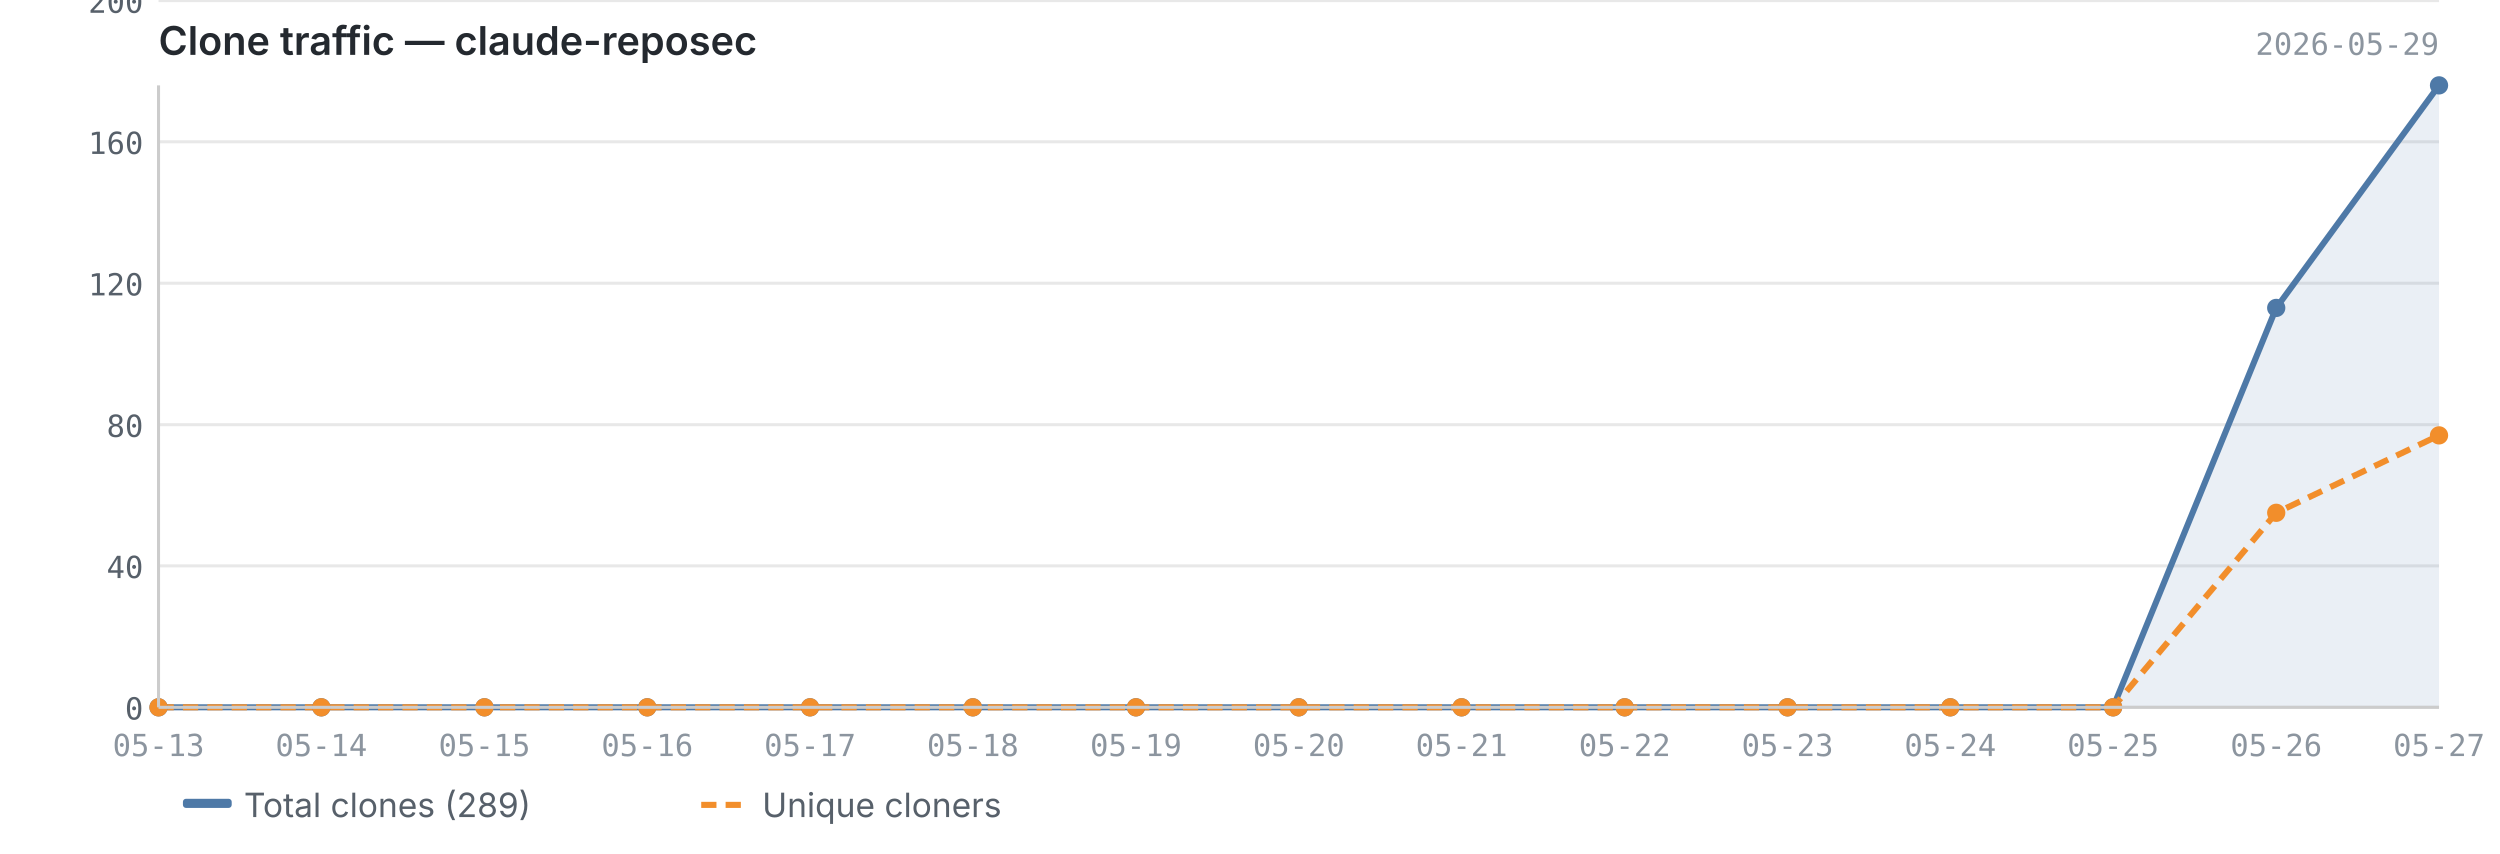
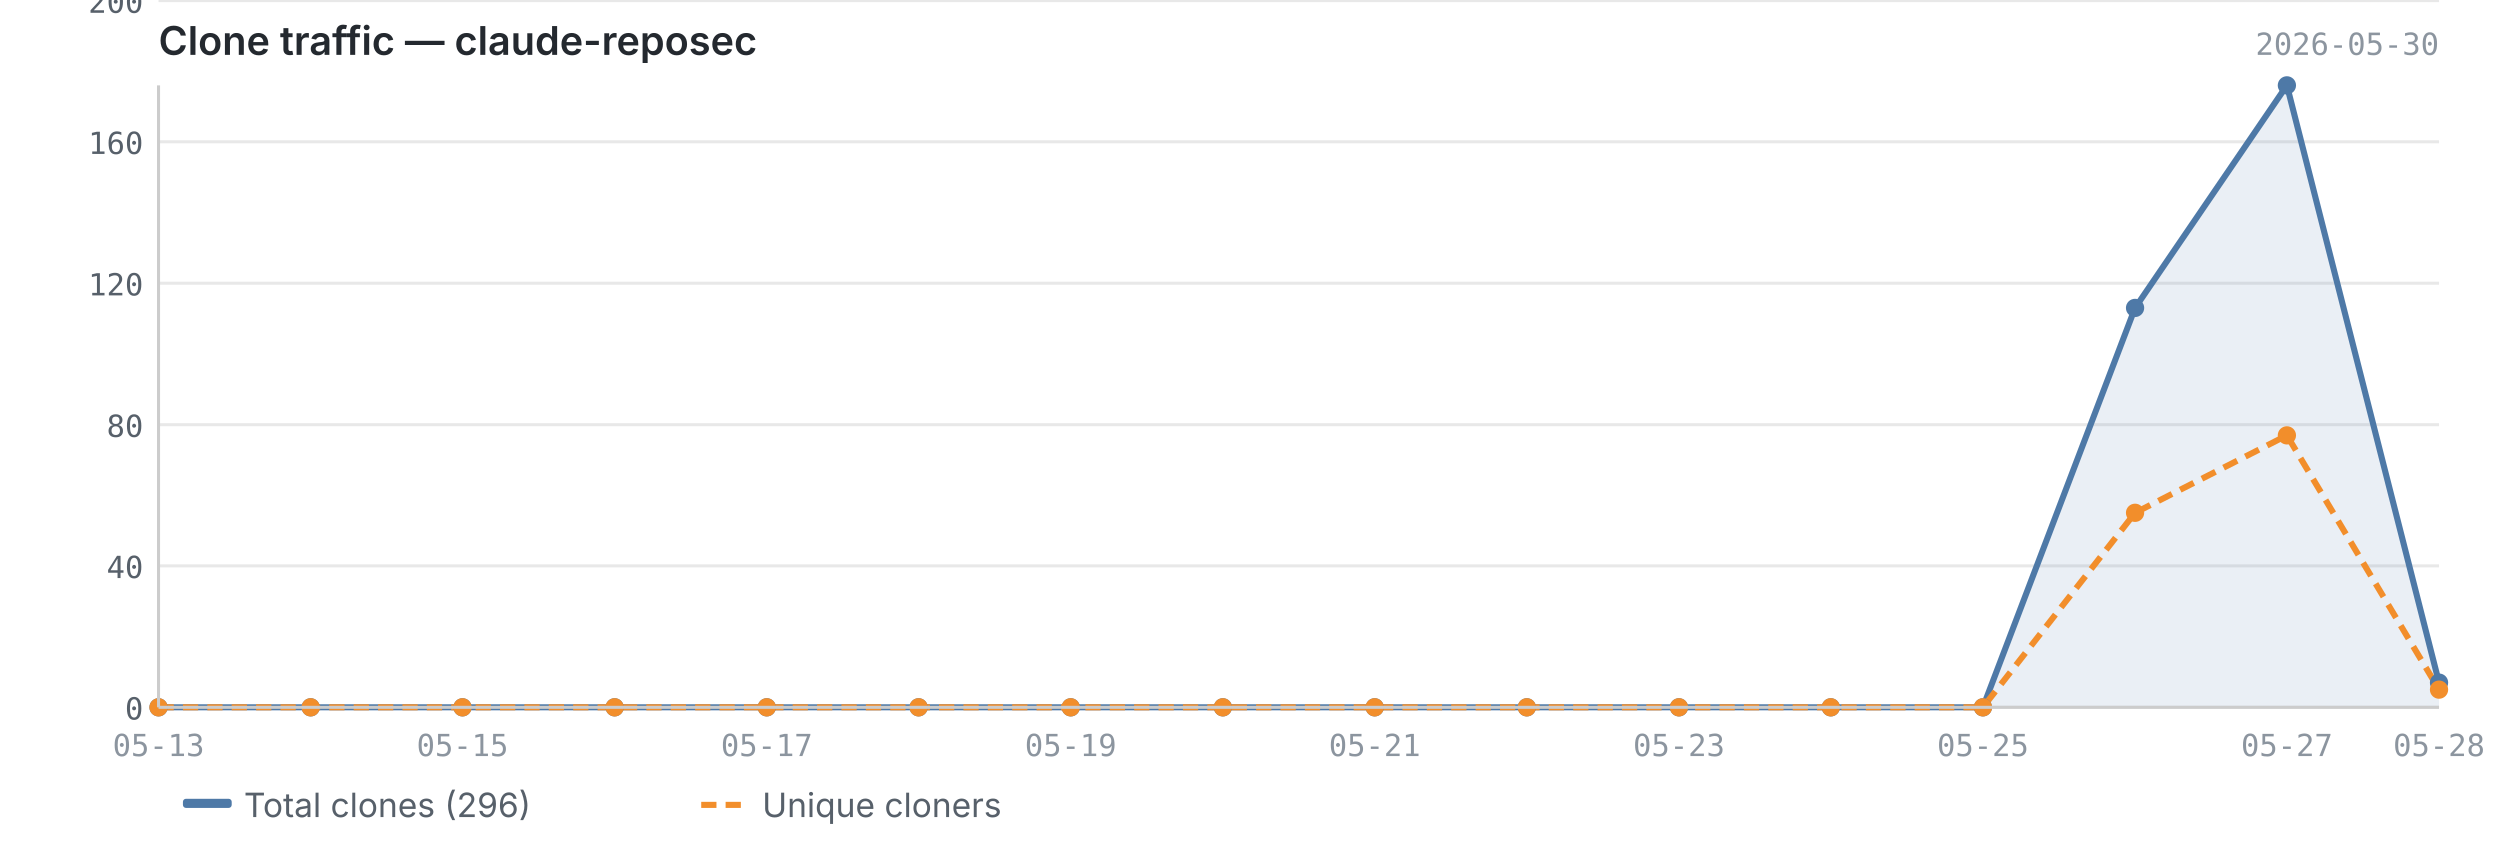
<svg xmlns="http://www.w3.org/2000/svg" viewBox="0 0 820 280" width="820" height="280">
  <text x="52" y="18" font-size="13" font-weight="600" fill="#24292f" font-family="-apple-system, BlinkMacSystemFont, 'Segoe UI', sans-serif">Clone traffic — claude-reposec</text>
-   <text x="800" y="18" font-size="10" fill="#8c959f" font-family="ui-monospace, SFMono-Regular, 'SF Mono', Menlo, monospace" text-anchor="end">2026-05-29</text>
+   <text x="800" y="18" font-size="10" fill="#8c959f" font-family="ui-monospace, SFMono-Regular, 'SF Mono', Menlo, monospace" text-anchor="end">2026-05-30</text>
  <line x1="52" y1="232.0" x2="800" y2="232.0" stroke="#e8e8e8" stroke-width="1" />
  <line x1="52" y1="185.6" x2="800" y2="185.6" stroke="#e8e8e8" stroke-width="1" />
  <line x1="52" y1="139.3" x2="800" y2="139.3" stroke="#e8e8e8" stroke-width="1" />
  <line x1="52" y1="92.9" x2="800" y2="92.9" stroke="#e8e8e8" stroke-width="1" />
  <line x1="52" y1="46.5" x2="800" y2="46.5" stroke="#e8e8e8" stroke-width="1" />
  <line x1="52" y1="0.2" x2="800" y2="0.2" stroke="#e8e8e8" stroke-width="1" />
-   <path d="M52.0,232.0 L52.0,232.0 L105.4,232.0 L158.9,232.0 L212.3,232.0 L265.7,232.0 L319.1,232.0 L372.6,232.0 L426.0,232.0 L479.4,232.0 L532.9,232.0 L586.3,232.0 L639.7,232.0 L693.1,232.0 L746.6,101.0 L800.0,28.0 L800.0,232.0 L52.0,232.0Z" fill="#4e79a7" opacity="0.12" />
-   <polyline points="52.0,232.0 105.4,232.0 158.9,232.0 212.3,232.0 265.7,232.0 319.1,232.0 372.6,232.0 426.0,232.0 479.4,232.0 532.9,232.0 586.3,232.0 639.7,232.0 693.1,232.0 746.6,101.0 800.0,28.0" fill="none" stroke="#4e79a7" stroke-width="2" stroke-linejoin="round" />
-   <polyline points="52.0,232.0 105.4,232.0 158.9,232.0 212.3,232.0 265.7,232.0 319.1,232.0 372.6,232.0 426.0,232.0 479.4,232.0 532.9,232.0 586.3,232.0 639.7,232.0 693.1,232.0 746.6,168.2 800.0,142.8" fill="none" stroke="#f28e2b" stroke-width="2" stroke-linejoin="round" stroke-dasharray="5,3" />
+   <path d="M52.0,232.0 L52.0,232.0 L101.9,232.0 L151.7,232.0 L201.6,232.0 L251.5,232.0 L301.3,232.0 L351.2,232.0 L401.1,232.0 L450.9,232.0 L500.8,232.0 L550.7,232.0 L600.5,232.0 L650.4,232.0 L700.3,101.0 L750.1,28.0 L800.0,223.9 L800.0,232.0 L52.0,232.0Z" fill="#4e79a7" opacity="0.12" />
+   <polyline points="52.0,232.0 101.9,232.0 151.7,232.0 201.6,232.0 251.5,232.0 301.3,232.0 351.2,232.0 401.1,232.0 450.9,232.0 500.8,232.0 550.7,232.0 600.5,232.0 650.4,232.0 700.3,101.0 750.1,28.0 800.0,223.9" fill="none" stroke="#4e79a7" stroke-width="2" stroke-linejoin="round" />
+   <polyline points="52.0,232.0 101.9,232.0 151.7,232.0 201.6,232.0 251.5,232.0 301.3,232.0 351.2,232.0 401.1,232.0 450.9,232.0 500.8,232.0 550.7,232.0 600.5,232.0 650.4,232.0 700.3,168.2 750.1,142.8 800.0,226.2" fill="none" stroke="#f28e2b" stroke-width="2" stroke-linejoin="round" stroke-dasharray="5,3" />
  <circle cx="52.0" cy="232.0" r="3" fill="#4e79a7" />
-   <circle cx="105.4" cy="232.0" r="3" fill="#4e79a7" />
-   <circle cx="158.9" cy="232.0" r="3" fill="#4e79a7" />
-   <circle cx="212.3" cy="232.0" r="3" fill="#4e79a7" />
-   <circle cx="265.7" cy="232.0" r="3" fill="#4e79a7" />
-   <circle cx="319.1" cy="232.0" r="3" fill="#4e79a7" />
-   <circle cx="372.6" cy="232.0" r="3" fill="#4e79a7" />
-   <circle cx="426.0" cy="232.0" r="3" fill="#4e79a7" />
-   <circle cx="479.4" cy="232.0" r="3" fill="#4e79a7" />
-   <circle cx="532.9" cy="232.0" r="3" fill="#4e79a7" />
-   <circle cx="586.3" cy="232.0" r="3" fill="#4e79a7" />
-   <circle cx="639.7" cy="232.0" r="3" fill="#4e79a7" />
-   <circle cx="693.1" cy="232.0" r="3" fill="#4e79a7" />
-   <circle cx="746.6" cy="101.0" r="3" fill="#4e79a7" />
-   <circle cx="800.0" cy="28.0" r="3" fill="#4e79a7" />
+   <circle cx="101.9" cy="232.0" r="3" fill="#4e79a7" />
+   <circle cx="151.7" cy="232.0" r="3" fill="#4e79a7" />
+   <circle cx="201.6" cy="232.0" r="3" fill="#4e79a7" />
+   <circle cx="251.5" cy="232.0" r="3" fill="#4e79a7" />
+   <circle cx="301.3" cy="232.0" r="3" fill="#4e79a7" />
+   <circle cx="351.2" cy="232.0" r="3" fill="#4e79a7" />
+   <circle cx="401.1" cy="232.0" r="3" fill="#4e79a7" />
+   <circle cx="450.9" cy="232.0" r="3" fill="#4e79a7" />
+   <circle cx="500.8" cy="232.0" r="3" fill="#4e79a7" />
+   <circle cx="550.7" cy="232.0" r="3" fill="#4e79a7" />
+   <circle cx="600.5" cy="232.0" r="3" fill="#4e79a7" />
+   <circle cx="650.4" cy="232.0" r="3" fill="#4e79a7" />
+   <circle cx="700.3" cy="101.0" r="3" fill="#4e79a7" />
+   <circle cx="750.1" cy="28.0" r="3" fill="#4e79a7" />
+   <circle cx="800.0" cy="223.9" r="3" fill="#4e79a7" />
  <circle cx="52.0" cy="232.0" r="3" fill="#f28e2b" />
-   <circle cx="105.4" cy="232.0" r="3" fill="#f28e2b" />
-   <circle cx="158.9" cy="232.0" r="3" fill="#f28e2b" />
-   <circle cx="212.3" cy="232.0" r="3" fill="#f28e2b" />
-   <circle cx="265.7" cy="232.0" r="3" fill="#f28e2b" />
-   <circle cx="319.1" cy="232.0" r="3" fill="#f28e2b" />
-   <circle cx="372.6" cy="232.0" r="3" fill="#f28e2b" />
-   <circle cx="426.0" cy="232.0" r="3" fill="#f28e2b" />
-   <circle cx="479.4" cy="232.0" r="3" fill="#f28e2b" />
-   <circle cx="532.9" cy="232.0" r="3" fill="#f28e2b" />
-   <circle cx="586.3" cy="232.0" r="3" fill="#f28e2b" />
-   <circle cx="639.7" cy="232.0" r="3" fill="#f28e2b" />
-   <circle cx="693.1" cy="232.0" r="3" fill="#f28e2b" />
-   <circle cx="746.6" cy="168.2" r="3" fill="#f28e2b" />
-   <circle cx="800.0" cy="142.8" r="3" fill="#f28e2b" />
+   <circle cx="101.9" cy="232.0" r="3" fill="#f28e2b" />
+   <circle cx="151.7" cy="232.0" r="3" fill="#f28e2b" />
+   <circle cx="201.6" cy="232.0" r="3" fill="#f28e2b" />
+   <circle cx="251.5" cy="232.0" r="3" fill="#f28e2b" />
+   <circle cx="301.3" cy="232.0" r="3" fill="#f28e2b" />
+   <circle cx="351.2" cy="232.0" r="3" fill="#f28e2b" />
+   <circle cx="401.1" cy="232.0" r="3" fill="#f28e2b" />
+   <circle cx="450.9" cy="232.0" r="3" fill="#f28e2b" />
+   <circle cx="500.8" cy="232.0" r="3" fill="#f28e2b" />
+   <circle cx="550.7" cy="232.0" r="3" fill="#f28e2b" />
+   <circle cx="600.5" cy="232.0" r="3" fill="#f28e2b" />
+   <circle cx="650.4" cy="232.0" r="3" fill="#f28e2b" />
+   <circle cx="700.3" cy="168.2" r="3" fill="#f28e2b" />
+   <circle cx="750.1" cy="142.8" r="3" fill="#f28e2b" />
+   <circle cx="800.0" cy="226.2" r="3" fill="#f28e2b" />
  <line x1="52" y1="28" x2="52" y2="232" stroke="#cccccc" stroke-width="1" />
  <line x1="52" y1="232" x2="800" y2="232" stroke="#cccccc" stroke-width="1" />
  <text x="47" y="236.0" text-anchor="end" font-size="10" fill="#57606a" font-family="ui-monospace, SFMono-Regular, 'SF Mono', Menlo, monospace">0</text>
  <text x="47" y="189.6" text-anchor="end" font-size="10" fill="#57606a" font-family="ui-monospace, SFMono-Regular, 'SF Mono', Menlo, monospace">40</text>
  <text x="47" y="143.3" text-anchor="end" font-size="10" fill="#57606a" font-family="ui-monospace, SFMono-Regular, 'SF Mono', Menlo, monospace">80</text>
  <text x="47" y="96.9" text-anchor="end" font-size="10" fill="#57606a" font-family="ui-monospace, SFMono-Regular, 'SF Mono', Menlo, monospace">120</text>
  <text x="47" y="50.5" text-anchor="end" font-size="10" fill="#57606a" font-family="ui-monospace, SFMono-Regular, 'SF Mono', Menlo, monospace">160</text>
  <text x="47" y="4.2" text-anchor="end" font-size="10" fill="#57606a" font-family="ui-monospace, SFMono-Regular, 'SF Mono', Menlo, monospace">200</text>
  <text x="52.0" y="248" text-anchor="middle" font-size="10" fill="#8c959f" font-family="ui-monospace, SFMono-Regular, 'SF Mono', Menlo, monospace">05-13</text>
-   <text x="105.4" y="248" text-anchor="middle" font-size="10" fill="#8c959f" font-family="ui-monospace, SFMono-Regular, 'SF Mono', Menlo, monospace">05-14</text>
-   <text x="158.9" y="248" text-anchor="middle" font-size="10" fill="#8c959f" font-family="ui-monospace, SFMono-Regular, 'SF Mono', Menlo, monospace">05-15</text>
-   <text x="212.3" y="248" text-anchor="middle" font-size="10" fill="#8c959f" font-family="ui-monospace, SFMono-Regular, 'SF Mono', Menlo, monospace">05-16</text>
-   <text x="265.7" y="248" text-anchor="middle" font-size="10" fill="#8c959f" font-family="ui-monospace, SFMono-Regular, 'SF Mono', Menlo, monospace">05-17</text>
-   <text x="319.1" y="248" text-anchor="middle" font-size="10" fill="#8c959f" font-family="ui-monospace, SFMono-Regular, 'SF Mono', Menlo, monospace">05-18</text>
-   <text x="372.6" y="248" text-anchor="middle" font-size="10" fill="#8c959f" font-family="ui-monospace, SFMono-Regular, 'SF Mono', Menlo, monospace">05-19</text>
-   <text x="426.0" y="248" text-anchor="middle" font-size="10" fill="#8c959f" font-family="ui-monospace, SFMono-Regular, 'SF Mono', Menlo, monospace">05-20</text>
-   <text x="479.4" y="248" text-anchor="middle" font-size="10" fill="#8c959f" font-family="ui-monospace, SFMono-Regular, 'SF Mono', Menlo, monospace">05-21</text>
-   <text x="532.9" y="248" text-anchor="middle" font-size="10" fill="#8c959f" font-family="ui-monospace, SFMono-Regular, 'SF Mono', Menlo, monospace">05-22</text>
-   <text x="586.3" y="248" text-anchor="middle" font-size="10" fill="#8c959f" font-family="ui-monospace, SFMono-Regular, 'SF Mono', Menlo, monospace">05-23</text>
-   <text x="639.7" y="248" text-anchor="middle" font-size="10" fill="#8c959f" font-family="ui-monospace, SFMono-Regular, 'SF Mono', Menlo, monospace">05-24</text>
-   <text x="693.1" y="248" text-anchor="middle" font-size="10" fill="#8c959f" font-family="ui-monospace, SFMono-Regular, 'SF Mono', Menlo, monospace">05-25</text>
-   <text x="746.6" y="248" text-anchor="middle" font-size="10" fill="#8c959f" font-family="ui-monospace, SFMono-Regular, 'SF Mono', Menlo, monospace">05-26</text>
-   <text x="800.0" y="248" text-anchor="middle" font-size="10" fill="#8c959f" font-family="ui-monospace, SFMono-Regular, 'SF Mono', Menlo, monospace">05-27</text>
+   <text x="151.7" y="248" text-anchor="middle" font-size="10" fill="#8c959f" font-family="ui-monospace, SFMono-Regular, 'SF Mono', Menlo, monospace">05-15</text>
+   <text x="251.5" y="248" text-anchor="middle" font-size="10" fill="#8c959f" font-family="ui-monospace, SFMono-Regular, 'SF Mono', Menlo, monospace">05-17</text>
+   <text x="351.2" y="248" text-anchor="middle" font-size="10" fill="#8c959f" font-family="ui-monospace, SFMono-Regular, 'SF Mono', Menlo, monospace">05-19</text>
+   <text x="450.9" y="248" text-anchor="middle" font-size="10" fill="#8c959f" font-family="ui-monospace, SFMono-Regular, 'SF Mono', Menlo, monospace">05-21</text>
+   <text x="550.7" y="248" text-anchor="middle" font-size="10" fill="#8c959f" font-family="ui-monospace, SFMono-Regular, 'SF Mono', Menlo, monospace">05-23</text>
+   <text x="650.4" y="248" text-anchor="middle" font-size="10" fill="#8c959f" font-family="ui-monospace, SFMono-Regular, 'SF Mono', Menlo, monospace">05-25</text>
+   <text x="750.1" y="248" text-anchor="middle" font-size="10" fill="#8c959f" font-family="ui-monospace, SFMono-Regular, 'SF Mono', Menlo, monospace">05-27</text>
+   <text x="800.0" y="248" text-anchor="middle" font-size="10" fill="#8c959f" font-family="ui-monospace, SFMono-Regular, 'SF Mono', Menlo, monospace">05-28</text>
  <rect x="60" y="262" width="16" height="3" fill="#4e79a7" rx="1" />
-   <text x="80" y="268" font-size="11" fill="#57606a" font-family="-apple-system, BlinkMacSystemFont, 'Segoe UI', sans-serif">Total clones (289)</text>
+   <text x="80" y="268" font-size="11" fill="#57606a" font-family="-apple-system, BlinkMacSystemFont, 'Segoe UI', sans-serif">Total clones (296)</text>
  <line x1="230" y1="264" x2="246" y2="264" stroke="#f28e2b" stroke-width="2" stroke-dasharray="5,3" />
  <text x="250" y="268" font-size="11" fill="#57606a" font-family="-apple-system, BlinkMacSystemFont, 'Segoe UI', sans-serif">Unique cloners</text>
</svg>
